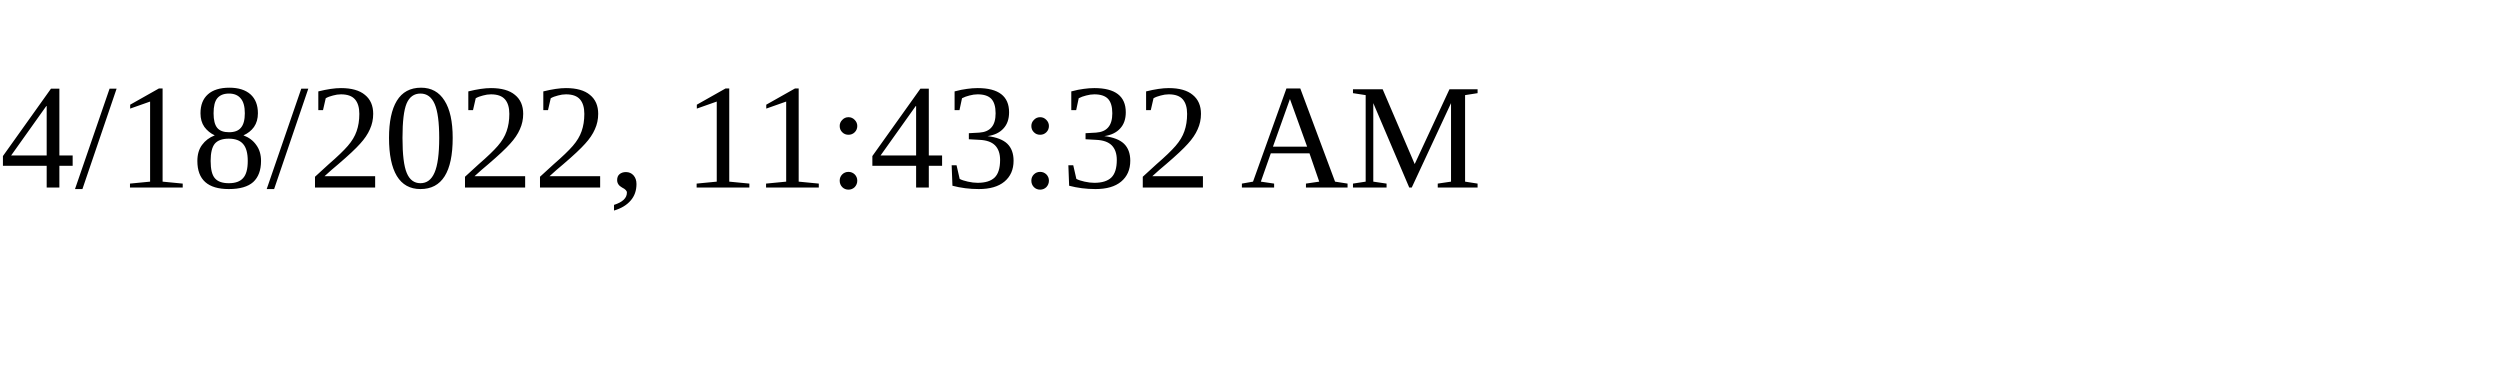
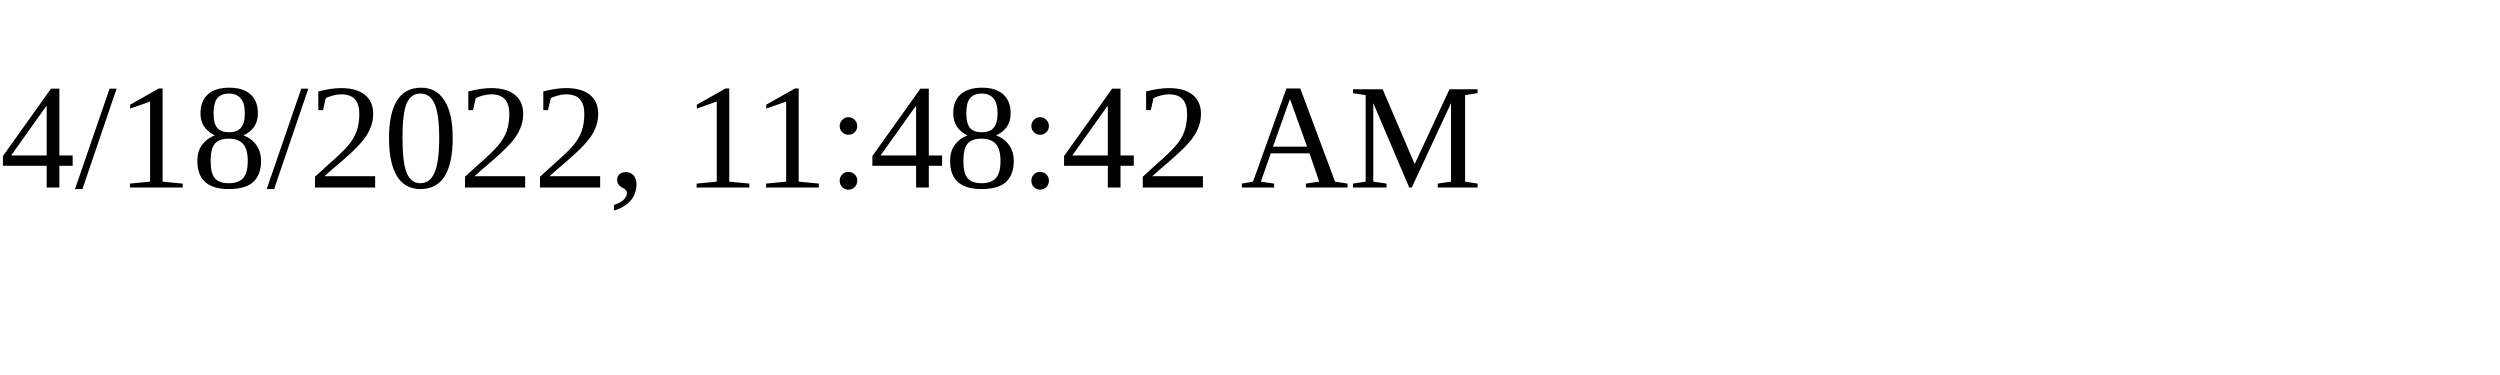
<svg xmlns="http://www.w3.org/2000/svg" height="30" width="200">
-   <text x="0" y="15">4/18/2022, 11:43:32 AM</text>
+   <text x="0" y="15">4/18/2022, 11:48:42 AM</text>
</svg>
